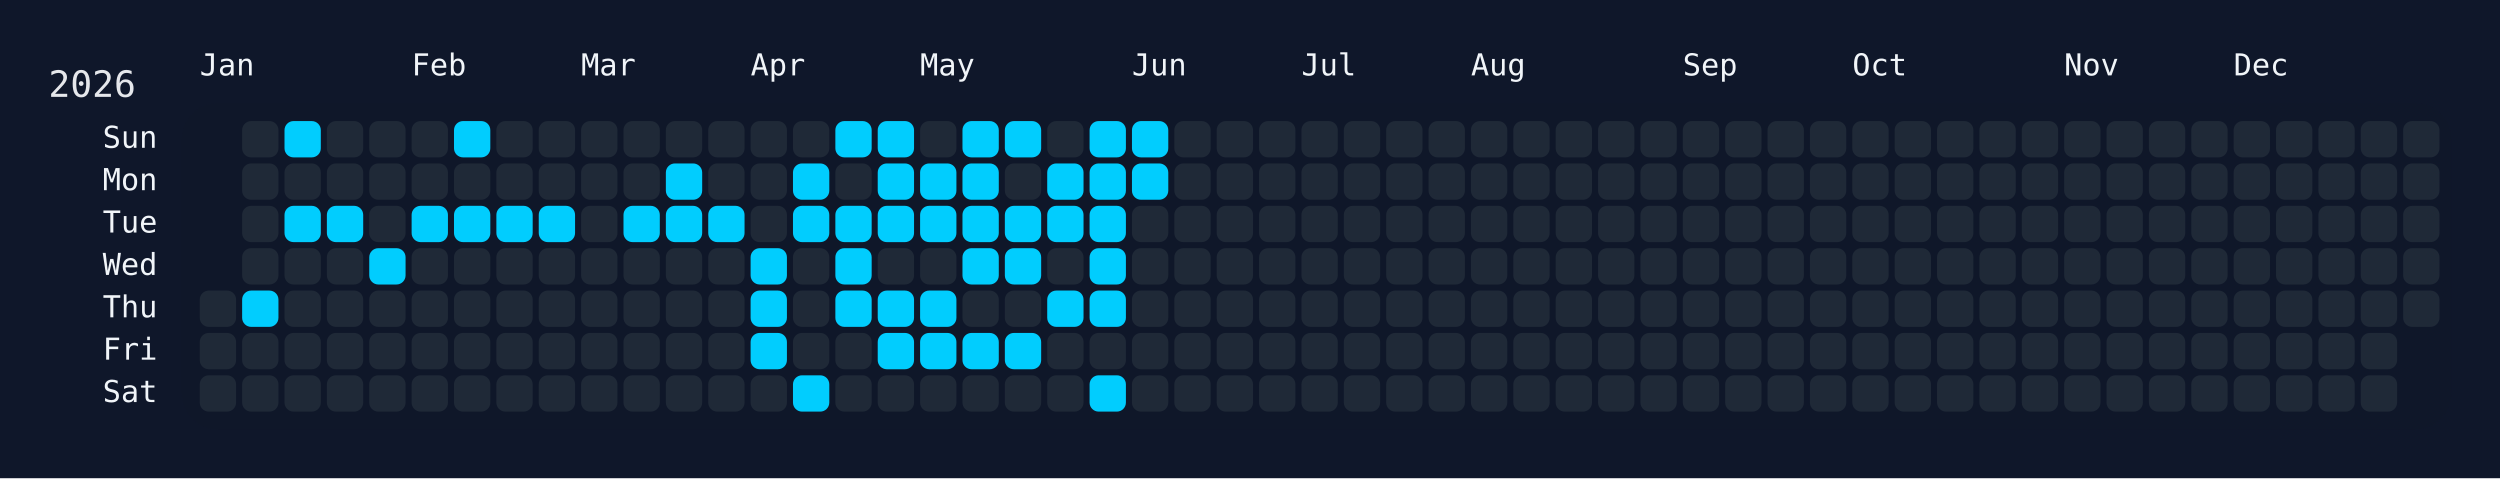
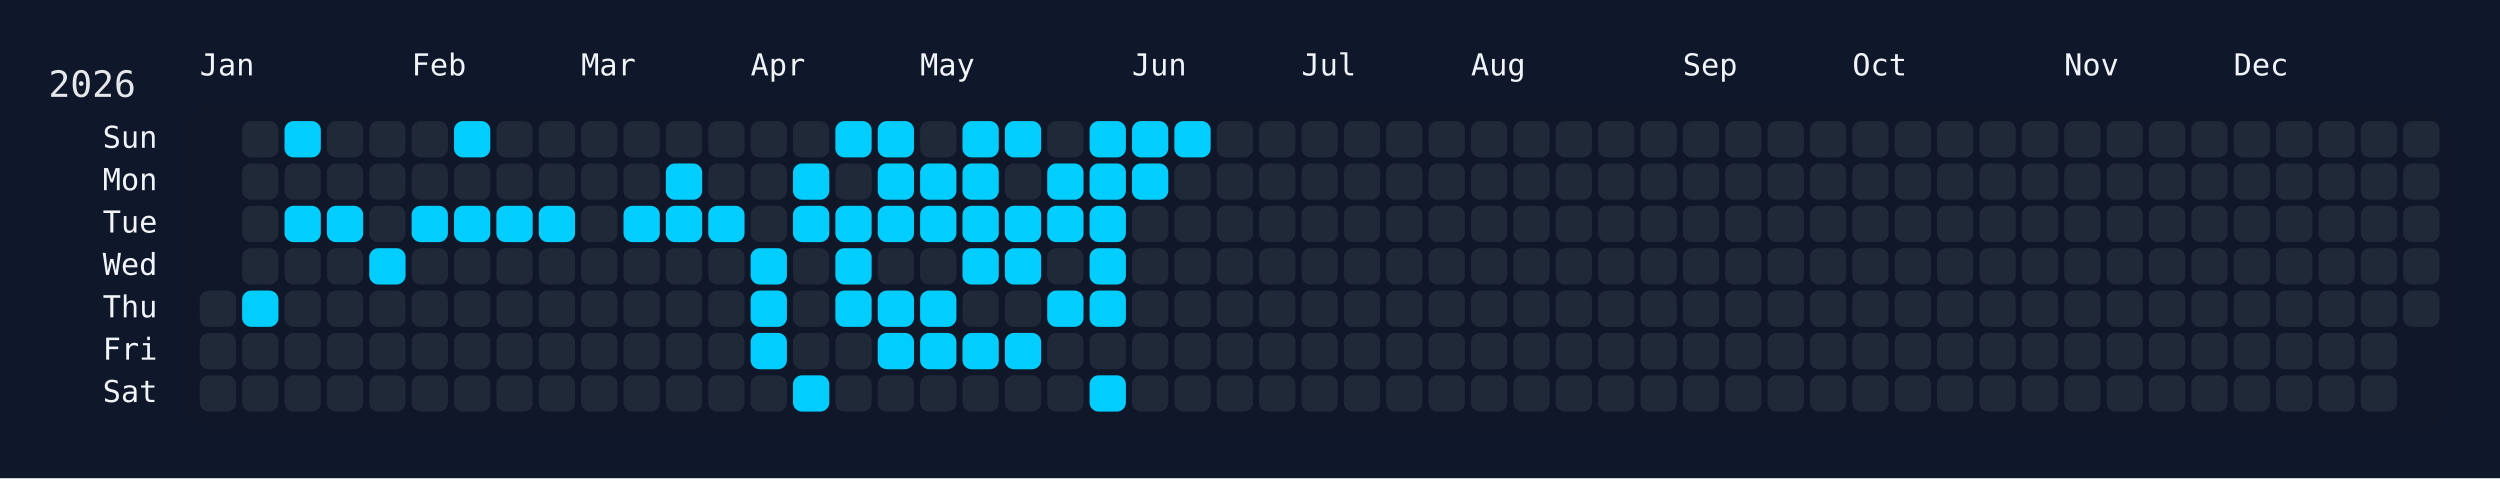
<svg xmlns="http://www.w3.org/2000/svg" width="826" height="158" viewBox="0 0 826 158">
  <rect width="826" height="158" fill="#0f172a" />
  <rect x="60" y="34" width="750" height="108" rx="12" ry="12" fill="rgba(15, 23, 42, 0.8)" />
  <text x="16" y="32" font-size="12" fill="#e5e7eb" font-family="JetBrains Mono, ui-monospace, SFMono-Regular, Menlo, Monaco, Consolas, monospace">2026</text>
  <text x="66" y="18" font-size="10" fill="#f1f5f9" font-family="JetBrains Mono, ui-monospace, SFMono-Regular, Menlo, Monaco, Consolas, monospace" dominant-baseline="hanging">Jan</text>
  <text x="136" y="18" font-size="10" fill="#f1f5f9" font-family="JetBrains Mono, ui-monospace, SFMono-Regular, Menlo, Monaco, Consolas, monospace" dominant-baseline="hanging">Feb</text>
  <text x="192" y="18" font-size="10" fill="#f1f5f9" font-family="JetBrains Mono, ui-monospace, SFMono-Regular, Menlo, Monaco, Consolas, monospace" dominant-baseline="hanging">Mar</text>
  <text x="248" y="18" font-size="10" fill="#f1f5f9" font-family="JetBrains Mono, ui-monospace, SFMono-Regular, Menlo, Monaco, Consolas, monospace" dominant-baseline="hanging">Apr</text>
  <text x="304" y="18" font-size="10" fill="#f1f5f9" font-family="JetBrains Mono, ui-monospace, SFMono-Regular, Menlo, Monaco, Consolas, monospace" dominant-baseline="hanging">May</text>
  <text x="374" y="18" font-size="10" fill="#f1f5f9" font-family="JetBrains Mono, ui-monospace, SFMono-Regular, Menlo, Monaco, Consolas, monospace" dominant-baseline="hanging">Jun</text>
  <text x="430" y="18" font-size="10" fill="#f1f5f9" font-family="JetBrains Mono, ui-monospace, SFMono-Regular, Menlo, Monaco, Consolas, monospace" dominant-baseline="hanging">Jul</text>
  <text x="486" y="18" font-size="10" fill="#f1f5f9" font-family="JetBrains Mono, ui-monospace, SFMono-Regular, Menlo, Monaco, Consolas, monospace" dominant-baseline="hanging">Aug</text>
  <text x="556" y="18" font-size="10" fill="#f1f5f9" font-family="JetBrains Mono, ui-monospace, SFMono-Regular, Menlo, Monaco, Consolas, monospace" dominant-baseline="hanging">Sep</text>
  <text x="612" y="18" font-size="10" fill="#f1f5f9" font-family="JetBrains Mono, ui-monospace, SFMono-Regular, Menlo, Monaco, Consolas, monospace" dominant-baseline="hanging">Oct</text>
  <text x="682" y="18" font-size="10" fill="#f1f5f9" font-family="JetBrains Mono, ui-monospace, SFMono-Regular, Menlo, Monaco, Consolas, monospace" dominant-baseline="hanging">Nov</text>
  <text x="738" y="18" font-size="10" fill="#f1f5f9" font-family="JetBrains Mono, ui-monospace, SFMono-Regular, Menlo, Monaco, Consolas, monospace" dominant-baseline="hanging">Dec</text>
  <text x="52" y="46.0" font-size="10" fill="#f1f5f9" font-family="JetBrains Mono, ui-monospace, SFMono-Regular, Menlo, Monaco, Consolas, monospace" text-anchor="end" dominant-baseline="middle">Sun</text>
  <text x="52" y="60.0" font-size="10" fill="#f1f5f9" font-family="JetBrains Mono, ui-monospace, SFMono-Regular, Menlo, Monaco, Consolas, monospace" text-anchor="end" dominant-baseline="middle">Mon</text>
  <text x="52" y="74.0" font-size="10" fill="#f1f5f9" font-family="JetBrains Mono, ui-monospace, SFMono-Regular, Menlo, Monaco, Consolas, monospace" text-anchor="end" dominant-baseline="middle">Tue</text>
  <text x="52" y="88.0" font-size="10" fill="#f1f5f9" font-family="JetBrains Mono, ui-monospace, SFMono-Regular, Menlo, Monaco, Consolas, monospace" text-anchor="end" dominant-baseline="middle">Wed</text>
  <text x="52" y="102.0" font-size="10" fill="#f1f5f9" font-family="JetBrains Mono, ui-monospace, SFMono-Regular, Menlo, Monaco, Consolas, monospace" text-anchor="end" dominant-baseline="middle">Thu</text>
  <text x="52" y="116.0" font-size="10" fill="#f1f5f9" font-family="JetBrains Mono, ui-monospace, SFMono-Regular, Menlo, Monaco, Consolas, monospace" text-anchor="end" dominant-baseline="middle">Fri</text>
  <text x="52" y="130.0" font-size="10" fill="#f1f5f9" font-family="JetBrains Mono, ui-monospace, SFMono-Regular, Menlo, Monaco, Consolas, monospace" text-anchor="end" dominant-baseline="middle">Sat</text>
  <g transform="translate(66,40)">
    <rect x="0" y="56" width="12" height="12" rx="3" ry="3" fill="#1f2937" data-date="2026-01-01" />
    <rect x="0" y="70" width="12" height="12" rx="3" ry="3" fill="#1f2937" data-date="2026-01-02" />
    <rect x="0" y="84" width="12" height="12" rx="3" ry="3" fill="#1f2937" data-date="2026-01-03" />
    <rect x="14" y="0" width="12" height="12" rx="3" ry="3" fill="#1f2937" data-date="2026-01-04" />
    <rect x="14" y="14" width="12" height="12" rx="3" ry="3" fill="#1f2937" data-date="2026-01-05" />
    <rect x="14" y="28" width="12" height="12" rx="3" ry="3" fill="#1f2937" data-date="2026-01-06" />
    <rect x="14" y="42" width="12" height="12" rx="3" ry="3" fill="#1f2937" data-date="2026-01-07" />
    <rect x="14" y="56" width="12" height="12" rx="3" ry="3" fill="#01cdfe" data-date="2026-01-08" />
    <rect x="14" y="70" width="12" height="12" rx="3" ry="3" fill="#1f2937" data-date="2026-01-09" />
    <rect x="14" y="84" width="12" height="12" rx="3" ry="3" fill="#1f2937" data-date="2026-01-10" />
    <rect x="28" y="0" width="12" height="12" rx="3" ry="3" fill="#01cdfe" data-date="2026-01-11" />
    <rect x="28" y="14" width="12" height="12" rx="3" ry="3" fill="#1f2937" data-date="2026-01-12" />
    <rect x="28" y="28" width="12" height="12" rx="3" ry="3" fill="#01cdfe" data-date="2026-01-13" />
    <rect x="28" y="42" width="12" height="12" rx="3" ry="3" fill="#1f2937" data-date="2026-01-14" />
    <rect x="28" y="56" width="12" height="12" rx="3" ry="3" fill="#1f2937" data-date="2026-01-15" />
    <rect x="28" y="70" width="12" height="12" rx="3" ry="3" fill="#1f2937" data-date="2026-01-16" />
    <rect x="28" y="84" width="12" height="12" rx="3" ry="3" fill="#1f2937" data-date="2026-01-17" />
    <rect x="42" y="0" width="12" height="12" rx="3" ry="3" fill="#1f2937" data-date="2026-01-18" />
    <rect x="42" y="14" width="12" height="12" rx="3" ry="3" fill="#1f2937" data-date="2026-01-19" />
    <rect x="42" y="28" width="12" height="12" rx="3" ry="3" fill="#01cdfe" data-date="2026-01-20" />
    <rect x="42" y="42" width="12" height="12" rx="3" ry="3" fill="#1f2937" data-date="2026-01-21" />
    <rect x="42" y="56" width="12" height="12" rx="3" ry="3" fill="#1f2937" data-date="2026-01-22" />
    <rect x="42" y="70" width="12" height="12" rx="3" ry="3" fill="#1f2937" data-date="2026-01-23" />
    <rect x="42" y="84" width="12" height="12" rx="3" ry="3" fill="#1f2937" data-date="2026-01-24" />
    <rect x="56" y="0" width="12" height="12" rx="3" ry="3" fill="#1f2937" data-date="2026-01-25" />
    <rect x="56" y="14" width="12" height="12" rx="3" ry="3" fill="#1f2937" data-date="2026-01-26" />
    <rect x="56" y="28" width="12" height="12" rx="3" ry="3" fill="#1f2937" data-date="2026-01-27" />
    <rect x="56" y="42" width="12" height="12" rx="3" ry="3" fill="#01cdfe" data-date="2026-01-28" />
    <rect x="56" y="56" width="12" height="12" rx="3" ry="3" fill="#1f2937" data-date="2026-01-29" />
    <rect x="56" y="70" width="12" height="12" rx="3" ry="3" fill="#1f2937" data-date="2026-01-30" />
    <rect x="56" y="84" width="12" height="12" rx="3" ry="3" fill="#1f2937" data-date="2026-01-31" />
    <rect x="70" y="0" width="12" height="12" rx="3" ry="3" fill="#1f2937" data-date="2026-02-01" />
    <rect x="70" y="14" width="12" height="12" rx="3" ry="3" fill="#1f2937" data-date="2026-02-02" />
    <rect x="70" y="28" width="12" height="12" rx="3" ry="3" fill="#01cdfe" data-date="2026-02-03" />
    <rect x="70" y="42" width="12" height="12" rx="3" ry="3" fill="#1f2937" data-date="2026-02-04" />
    <rect x="70" y="56" width="12" height="12" rx="3" ry="3" fill="#1f2937" data-date="2026-02-05" />
    <rect x="70" y="70" width="12" height="12" rx="3" ry="3" fill="#1f2937" data-date="2026-02-06" />
    <rect x="70" y="84" width="12" height="12" rx="3" ry="3" fill="#1f2937" data-date="2026-02-07" />
    <rect x="84" y="0" width="12" height="12" rx="3" ry="3" fill="#01cdfe" data-date="2026-02-08" />
    <rect x="84" y="14" width="12" height="12" rx="3" ry="3" fill="#1f2937" data-date="2026-02-09" />
    <rect x="84" y="28" width="12" height="12" rx="3" ry="3" fill="#01cdfe" data-date="2026-02-10" />
    <rect x="84" y="42" width="12" height="12" rx="3" ry="3" fill="#1f2937" data-date="2026-02-11" />
    <rect x="84" y="56" width="12" height="12" rx="3" ry="3" fill="#1f2937" data-date="2026-02-12" />
    <rect x="84" y="70" width="12" height="12" rx="3" ry="3" fill="#1f2937" data-date="2026-02-13" />
    <rect x="84" y="84" width="12" height="12" rx="3" ry="3" fill="#1f2937" data-date="2026-02-14" />
    <rect x="98" y="0" width="12" height="12" rx="3" ry="3" fill="#1f2937" data-date="2026-02-15" />
    <rect x="98" y="14" width="12" height="12" rx="3" ry="3" fill="#1f2937" data-date="2026-02-16" />
    <rect x="98" y="28" width="12" height="12" rx="3" ry="3" fill="#01cdfe" data-date="2026-02-17" />
    <rect x="98" y="42" width="12" height="12" rx="3" ry="3" fill="#1f2937" data-date="2026-02-18" />
    <rect x="98" y="56" width="12" height="12" rx="3" ry="3" fill="#1f2937" data-date="2026-02-19" />
    <rect x="98" y="70" width="12" height="12" rx="3" ry="3" fill="#1f2937" data-date="2026-02-20" />
    <rect x="98" y="84" width="12" height="12" rx="3" ry="3" fill="#1f2937" data-date="2026-02-21" />
    <rect x="112" y="0" width="12" height="12" rx="3" ry="3" fill="#1f2937" data-date="2026-02-22" />
    <rect x="112" y="14" width="12" height="12" rx="3" ry="3" fill="#1f2937" data-date="2026-02-23" />
    <rect x="112" y="28" width="12" height="12" rx="3" ry="3" fill="#01cdfe" data-date="2026-02-24" />
    <rect x="112" y="42" width="12" height="12" rx="3" ry="3" fill="#1f2937" data-date="2026-02-25" />
    <rect x="112" y="56" width="12" height="12" rx="3" ry="3" fill="#1f2937" data-date="2026-02-26" />
    <rect x="112" y="70" width="12" height="12" rx="3" ry="3" fill="#1f2937" data-date="2026-02-27" />
    <rect x="112" y="84" width="12" height="12" rx="3" ry="3" fill="#1f2937" data-date="2026-02-28" />
    <rect x="126" y="0" width="12" height="12" rx="3" ry="3" fill="#1f2937" data-date="2026-03-01" />
    <rect x="126" y="14" width="12" height="12" rx="3" ry="3" fill="#1f2937" data-date="2026-03-02" />
    <rect x="126" y="28" width="12" height="12" rx="3" ry="3" fill="#1f2937" data-date="2026-03-03" />
    <rect x="126" y="42" width="12" height="12" rx="3" ry="3" fill="#1f2937" data-date="2026-03-04" />
    <rect x="126" y="56" width="12" height="12" rx="3" ry="3" fill="#1f2937" data-date="2026-03-05" />
    <rect x="126" y="70" width="12" height="12" rx="3" ry="3" fill="#1f2937" data-date="2026-03-06" />
    <rect x="126" y="84" width="12" height="12" rx="3" ry="3" fill="#1f2937" data-date="2026-03-07" />
    <rect x="140" y="0" width="12" height="12" rx="3" ry="3" fill="#1f2937" data-date="2026-03-08" />
    <rect x="140" y="14" width="12" height="12" rx="3" ry="3" fill="#1f2937" data-date="2026-03-09" />
    <rect x="140" y="28" width="12" height="12" rx="3" ry="3" fill="#01cdfe" data-date="2026-03-10" />
    <rect x="140" y="42" width="12" height="12" rx="3" ry="3" fill="#1f2937" data-date="2026-03-11" />
    <rect x="140" y="56" width="12" height="12" rx="3" ry="3" fill="#1f2937" data-date="2026-03-12" />
    <rect x="140" y="70" width="12" height="12" rx="3" ry="3" fill="#1f2937" data-date="2026-03-13" />
    <rect x="140" y="84" width="12" height="12" rx="3" ry="3" fill="#1f2937" data-date="2026-03-14" />
    <rect x="154" y="0" width="12" height="12" rx="3" ry="3" fill="#1f2937" data-date="2026-03-15" />
    <rect x="154" y="14" width="12" height="12" rx="3" ry="3" fill="#01cdfe" data-date="2026-03-16" />
    <rect x="154" y="28" width="12" height="12" rx="3" ry="3" fill="#01cdfe" data-date="2026-03-17" />
    <rect x="154" y="42" width="12" height="12" rx="3" ry="3" fill="#1f2937" data-date="2026-03-18" />
    <rect x="154" y="56" width="12" height="12" rx="3" ry="3" fill="#1f2937" data-date="2026-03-19" />
    <rect x="154" y="70" width="12" height="12" rx="3" ry="3" fill="#1f2937" data-date="2026-03-20" />
    <rect x="154" y="84" width="12" height="12" rx="3" ry="3" fill="#1f2937" data-date="2026-03-21" />
    <rect x="168" y="0" width="12" height="12" rx="3" ry="3" fill="#1f2937" data-date="2026-03-22" />
    <rect x="168" y="14" width="12" height="12" rx="3" ry="3" fill="#1f2937" data-date="2026-03-23" />
    <rect x="168" y="28" width="12" height="12" rx="3" ry="3" fill="#01cdfe" data-date="2026-03-24" />
    <rect x="168" y="42" width="12" height="12" rx="3" ry="3" fill="#1f2937" data-date="2026-03-25" />
    <rect x="168" y="56" width="12" height="12" rx="3" ry="3" fill="#1f2937" data-date="2026-03-26" />
    <rect x="168" y="70" width="12" height="12" rx="3" ry="3" fill="#1f2937" data-date="2026-03-27" />
    <rect x="168" y="84" width="12" height="12" rx="3" ry="3" fill="#1f2937" data-date="2026-03-28" />
    <rect x="182" y="0" width="12" height="12" rx="3" ry="3" fill="#1f2937" data-date="2026-03-29" />
    <rect x="182" y="14" width="12" height="12" rx="3" ry="3" fill="#1f2937" data-date="2026-03-30" />
    <rect x="182" y="28" width="12" height="12" rx="3" ry="3" fill="#1f2937" data-date="2026-03-31" />
    <rect x="182" y="42" width="12" height="12" rx="3" ry="3" fill="#01cdfe" data-date="2026-04-01" />
    <rect x="182" y="56" width="12" height="12" rx="3" ry="3" fill="#01cdfe" data-date="2026-04-02" />
    <rect x="182" y="70" width="12" height="12" rx="3" ry="3" fill="#01cdfe" data-date="2026-04-03" />
    <rect x="182" y="84" width="12" height="12" rx="3" ry="3" fill="#1f2937" data-date="2026-04-04" />
    <rect x="196" y="0" width="12" height="12" rx="3" ry="3" fill="#1f2937" data-date="2026-04-05" />
    <rect x="196" y="14" width="12" height="12" rx="3" ry="3" fill="#01cdfe" data-date="2026-04-06" />
    <rect x="196" y="28" width="12" height="12" rx="3" ry="3" fill="#01cdfe" data-date="2026-04-07" />
    <rect x="196" y="42" width="12" height="12" rx="3" ry="3" fill="#1f2937" data-date="2026-04-08" />
    <rect x="196" y="56" width="12" height="12" rx="3" ry="3" fill="#1f2937" data-date="2026-04-09" />
    <rect x="196" y="70" width="12" height="12" rx="3" ry="3" fill="#1f2937" data-date="2026-04-10" />
    <rect x="196" y="84" width="12" height="12" rx="3" ry="3" fill="#01cdfe" data-date="2026-04-11" />
    <rect x="210" y="0" width="12" height="12" rx="3" ry="3" fill="#01cdfe" data-date="2026-04-12" />
    <rect x="210" y="14" width="12" height="12" rx="3" ry="3" fill="#1f2937" data-date="2026-04-13" />
    <rect x="210" y="28" width="12" height="12" rx="3" ry="3" fill="#01cdfe" data-date="2026-04-14" />
    <rect x="210" y="42" width="12" height="12" rx="3" ry="3" fill="#01cdfe" data-date="2026-04-15" />
    <rect x="210" y="56" width="12" height="12" rx="3" ry="3" fill="#01cdfe" data-date="2026-04-16" />
    <rect x="210" y="70" width="12" height="12" rx="3" ry="3" fill="#1f2937" data-date="2026-04-17" />
    <rect x="210" y="84" width="12" height="12" rx="3" ry="3" fill="#1f2937" data-date="2026-04-18" />
    <rect x="224" y="0" width="12" height="12" rx="3" ry="3" fill="#01cdfe" data-date="2026-04-19" />
    <rect x="224" y="14" width="12" height="12" rx="3" ry="3" fill="#01cdfe" data-date="2026-04-20" />
    <rect x="224" y="28" width="12" height="12" rx="3" ry="3" fill="#01cdfe" data-date="2026-04-21" />
    <rect x="224" y="42" width="12" height="12" rx="3" ry="3" fill="#1f2937" data-date="2026-04-22" />
    <rect x="224" y="56" width="12" height="12" rx="3" ry="3" fill="#01cdfe" data-date="2026-04-23" />
    <rect x="224" y="70" width="12" height="12" rx="3" ry="3" fill="#01cdfe" data-date="2026-04-24" />
    <rect x="224" y="84" width="12" height="12" rx="3" ry="3" fill="#1f2937" data-date="2026-04-25" />
    <rect x="238" y="0" width="12" height="12" rx="3" ry="3" fill="#1f2937" data-date="2026-04-26" />
    <rect x="238" y="14" width="12" height="12" rx="3" ry="3" fill="#01cdfe" data-date="2026-04-27" />
    <rect x="238" y="28" width="12" height="12" rx="3" ry="3" fill="#01cdfe" data-date="2026-04-28" />
    <rect x="238" y="42" width="12" height="12" rx="3" ry="3" fill="#1f2937" data-date="2026-04-29" />
    <rect x="238" y="56" width="12" height="12" rx="3" ry="3" fill="#01cdfe" data-date="2026-04-30" />
    <rect x="238" y="70" width="12" height="12" rx="3" ry="3" fill="#01cdfe" data-date="2026-05-01" />
    <rect x="238" y="84" width="12" height="12" rx="3" ry="3" fill="#1f2937" data-date="2026-05-02" />
    <rect x="252" y="0" width="12" height="12" rx="3" ry="3" fill="#01cdfe" data-date="2026-05-03" />
    <rect x="252" y="14" width="12" height="12" rx="3" ry="3" fill="#01cdfe" data-date="2026-05-04" />
    <rect x="252" y="28" width="12" height="12" rx="3" ry="3" fill="#01cdfe" data-date="2026-05-05" />
    <rect x="252" y="42" width="12" height="12" rx="3" ry="3" fill="#01cdfe" data-date="2026-05-06" />
    <rect x="252" y="56" width="12" height="12" rx="3" ry="3" fill="#1f2937" data-date="2026-05-07" />
    <rect x="252" y="70" width="12" height="12" rx="3" ry="3" fill="#01cdfe" data-date="2026-05-08" />
    <rect x="252" y="84" width="12" height="12" rx="3" ry="3" fill="#1f2937" data-date="2026-05-09" />
    <rect x="266" y="0" width="12" height="12" rx="3" ry="3" fill="#01cdfe" data-date="2026-05-10" />
    <rect x="266" y="14" width="12" height="12" rx="3" ry="3" fill="#1f2937" data-date="2026-05-11" />
    <rect x="266" y="28" width="12" height="12" rx="3" ry="3" fill="#01cdfe" data-date="2026-05-12" />
    <rect x="266" y="42" width="12" height="12" rx="3" ry="3" fill="#01cdfe" data-date="2026-05-13" />
    <rect x="266" y="56" width="12" height="12" rx="3" ry="3" fill="#1f2937" data-date="2026-05-14" />
    <rect x="266" y="70" width="12" height="12" rx="3" ry="3" fill="#01cdfe" data-date="2026-05-15" />
    <rect x="266" y="84" width="12" height="12" rx="3" ry="3" fill="#1f2937" data-date="2026-05-16" />
    <rect x="280" y="0" width="12" height="12" rx="3" ry="3" fill="#1f2937" data-date="2026-05-17" />
    <rect x="280" y="14" width="12" height="12" rx="3" ry="3" fill="#01cdfe" data-date="2026-05-18" />
    <rect x="280" y="28" width="12" height="12" rx="3" ry="3" fill="#01cdfe" data-date="2026-05-19" />
    <rect x="280" y="42" width="12" height="12" rx="3" ry="3" fill="#1f2937" data-date="2026-05-20" />
    <rect x="280" y="56" width="12" height="12" rx="3" ry="3" fill="#01cdfe" data-date="2026-05-21" />
    <rect x="280" y="70" width="12" height="12" rx="3" ry="3" fill="#1f2937" data-date="2026-05-22" />
    <rect x="280" y="84" width="12" height="12" rx="3" ry="3" fill="#1f2937" data-date="2026-05-23" />
    <rect x="294" y="0" width="12" height="12" rx="3" ry="3" fill="#01cdfe" data-date="2026-05-24" />
    <rect x="294" y="14" width="12" height="12" rx="3" ry="3" fill="#01cdfe" data-date="2026-05-25" />
    <rect x="294" y="28" width="12" height="12" rx="3" ry="3" fill="#01cdfe" data-date="2026-05-26" />
    <rect x="294" y="42" width="12" height="12" rx="3" ry="3" fill="#01cdfe" data-date="2026-05-27" />
    <rect x="294" y="56" width="12" height="12" rx="3" ry="3" fill="#01cdfe" data-date="2026-05-28" />
    <rect x="294" y="70" width="12" height="12" rx="3" ry="3" fill="#1f2937" data-date="2026-05-29" />
    <rect x="294" y="84" width="12" height="12" rx="3" ry="3" fill="#01cdfe" data-date="2026-05-30" />
    <rect x="308" y="0" width="12" height="12" rx="3" ry="3" fill="#01cdfe" data-date="2026-05-31" />
    <rect x="308" y="14" width="12" height="12" rx="3" ry="3" fill="#01cdfe" data-date="2026-06-01" />
    <rect x="308" y="28" width="12" height="12" rx="3" ry="3" fill="#1f2937" data-date="2026-06-02" />
    <rect x="308" y="42" width="12" height="12" rx="3" ry="3" fill="#1f2937" data-date="2026-06-03" />
    <rect x="308" y="56" width="12" height="12" rx="3" ry="3" fill="#1f2937" data-date="2026-06-04" />
    <rect x="308" y="70" width="12" height="12" rx="3" ry="3" fill="#1f2937" data-date="2026-06-05" />
    <rect x="308" y="84" width="12" height="12" rx="3" ry="3" fill="#1f2937" data-date="2026-06-06" />
-     <rect x="322" y="0" width="12" height="12" rx="3" ry="3" fill="#1f2937" data-date="2026-06-07" />
+     <rect x="322" y="0" width="12" height="12" rx="3" ry="3" fill="#01cdfe" data-date="2026-06-07" />
    <rect x="322" y="14" width="12" height="12" rx="3" ry="3" fill="#1f2937" data-date="2026-06-08" />
    <rect x="322" y="28" width="12" height="12" rx="3" ry="3" fill="#1f2937" data-date="2026-06-09" />
    <rect x="322" y="42" width="12" height="12" rx="3" ry="3" fill="#1f2937" data-date="2026-06-10" />
    <rect x="322" y="56" width="12" height="12" rx="3" ry="3" fill="#1f2937" data-date="2026-06-11" />
    <rect x="322" y="70" width="12" height="12" rx="3" ry="3" fill="#1f2937" data-date="2026-06-12" />
    <rect x="322" y="84" width="12" height="12" rx="3" ry="3" fill="#1f2937" data-date="2026-06-13" />
    <rect x="336" y="0" width="12" height="12" rx="3" ry="3" fill="#1f2937" data-date="2026-06-14" />
    <rect x="336" y="14" width="12" height="12" rx="3" ry="3" fill="#1f2937" data-date="2026-06-15" />
    <rect x="336" y="28" width="12" height="12" rx="3" ry="3" fill="#1f2937" data-date="2026-06-16" />
    <rect x="336" y="42" width="12" height="12" rx="3" ry="3" fill="#1f2937" data-date="2026-06-17" />
    <rect x="336" y="56" width="12" height="12" rx="3" ry="3" fill="#1f2937" data-date="2026-06-18" />
    <rect x="336" y="70" width="12" height="12" rx="3" ry="3" fill="#1f2937" data-date="2026-06-19" />
    <rect x="336" y="84" width="12" height="12" rx="3" ry="3" fill="#1f2937" data-date="2026-06-20" />
    <rect x="350" y="0" width="12" height="12" rx="3" ry="3" fill="#1f2937" data-date="2026-06-21" />
    <rect x="350" y="14" width="12" height="12" rx="3" ry="3" fill="#1f2937" data-date="2026-06-22" />
    <rect x="350" y="28" width="12" height="12" rx="3" ry="3" fill="#1f2937" data-date="2026-06-23" />
    <rect x="350" y="42" width="12" height="12" rx="3" ry="3" fill="#1f2937" data-date="2026-06-24" />
    <rect x="350" y="56" width="12" height="12" rx="3" ry="3" fill="#1f2937" data-date="2026-06-25" />
    <rect x="350" y="70" width="12" height="12" rx="3" ry="3" fill="#1f2937" data-date="2026-06-26" />
    <rect x="350" y="84" width="12" height="12" rx="3" ry="3" fill="#1f2937" data-date="2026-06-27" />
    <rect x="364" y="0" width="12" height="12" rx="3" ry="3" fill="#1f2937" data-date="2026-06-28" />
    <rect x="364" y="14" width="12" height="12" rx="3" ry="3" fill="#1f2937" data-date="2026-06-29" />
    <rect x="364" y="28" width="12" height="12" rx="3" ry="3" fill="#1f2937" data-date="2026-06-30" />
    <rect x="364" y="42" width="12" height="12" rx="3" ry="3" fill="#1f2937" data-date="2026-07-01" />
    <rect x="364" y="56" width="12" height="12" rx="3" ry="3" fill="#1f2937" data-date="2026-07-02" />
    <rect x="364" y="70" width="12" height="12" rx="3" ry="3" fill="#1f2937" data-date="2026-07-03" />
    <rect x="364" y="84" width="12" height="12" rx="3" ry="3" fill="#1f2937" data-date="2026-07-04" />
    <rect x="378" y="0" width="12" height="12" rx="3" ry="3" fill="#1f2937" data-date="2026-07-05" />
    <rect x="378" y="14" width="12" height="12" rx="3" ry="3" fill="#1f2937" data-date="2026-07-06" />
    <rect x="378" y="28" width="12" height="12" rx="3" ry="3" fill="#1f2937" data-date="2026-07-07" />
    <rect x="378" y="42" width="12" height="12" rx="3" ry="3" fill="#1f2937" data-date="2026-07-08" />
    <rect x="378" y="56" width="12" height="12" rx="3" ry="3" fill="#1f2937" data-date="2026-07-09" />
    <rect x="378" y="70" width="12" height="12" rx="3" ry="3" fill="#1f2937" data-date="2026-07-10" />
    <rect x="378" y="84" width="12" height="12" rx="3" ry="3" fill="#1f2937" data-date="2026-07-11" />
    <rect x="392" y="0" width="12" height="12" rx="3" ry="3" fill="#1f2937" data-date="2026-07-12" />
    <rect x="392" y="14" width="12" height="12" rx="3" ry="3" fill="#1f2937" data-date="2026-07-13" />
    <rect x="392" y="28" width="12" height="12" rx="3" ry="3" fill="#1f2937" data-date="2026-07-14" />
    <rect x="392" y="42" width="12" height="12" rx="3" ry="3" fill="#1f2937" data-date="2026-07-15" />
    <rect x="392" y="56" width="12" height="12" rx="3" ry="3" fill="#1f2937" data-date="2026-07-16" />
    <rect x="392" y="70" width="12" height="12" rx="3" ry="3" fill="#1f2937" data-date="2026-07-17" />
    <rect x="392" y="84" width="12" height="12" rx="3" ry="3" fill="#1f2937" data-date="2026-07-18" />
    <rect x="406" y="0" width="12" height="12" rx="3" ry="3" fill="#1f2937" data-date="2026-07-19" />
    <rect x="406" y="14" width="12" height="12" rx="3" ry="3" fill="#1f2937" data-date="2026-07-20" />
    <rect x="406" y="28" width="12" height="12" rx="3" ry="3" fill="#1f2937" data-date="2026-07-21" />
    <rect x="406" y="42" width="12" height="12" rx="3" ry="3" fill="#1f2937" data-date="2026-07-22" />
    <rect x="406" y="56" width="12" height="12" rx="3" ry="3" fill="#1f2937" data-date="2026-07-23" />
    <rect x="406" y="70" width="12" height="12" rx="3" ry="3" fill="#1f2937" data-date="2026-07-24" />
    <rect x="406" y="84" width="12" height="12" rx="3" ry="3" fill="#1f2937" data-date="2026-07-25" />
    <rect x="420" y="0" width="12" height="12" rx="3" ry="3" fill="#1f2937" data-date="2026-07-26" />
    <rect x="420" y="14" width="12" height="12" rx="3" ry="3" fill="#1f2937" data-date="2026-07-27" />
    <rect x="420" y="28" width="12" height="12" rx="3" ry="3" fill="#1f2937" data-date="2026-07-28" />
    <rect x="420" y="42" width="12" height="12" rx="3" ry="3" fill="#1f2937" data-date="2026-07-29" />
    <rect x="420" y="56" width="12" height="12" rx="3" ry="3" fill="#1f2937" data-date="2026-07-30" />
    <rect x="420" y="70" width="12" height="12" rx="3" ry="3" fill="#1f2937" data-date="2026-07-31" />
    <rect x="420" y="84" width="12" height="12" rx="3" ry="3" fill="#1f2937" data-date="2026-08-01" />
    <rect x="434" y="0" width="12" height="12" rx="3" ry="3" fill="#1f2937" data-date="2026-08-02" />
    <rect x="434" y="14" width="12" height="12" rx="3" ry="3" fill="#1f2937" data-date="2026-08-03" />
    <rect x="434" y="28" width="12" height="12" rx="3" ry="3" fill="#1f2937" data-date="2026-08-04" />
    <rect x="434" y="42" width="12" height="12" rx="3" ry="3" fill="#1f2937" data-date="2026-08-05" />
    <rect x="434" y="56" width="12" height="12" rx="3" ry="3" fill="#1f2937" data-date="2026-08-06" />
    <rect x="434" y="70" width="12" height="12" rx="3" ry="3" fill="#1f2937" data-date="2026-08-07" />
    <rect x="434" y="84" width="12" height="12" rx="3" ry="3" fill="#1f2937" data-date="2026-08-08" />
    <rect x="448" y="0" width="12" height="12" rx="3" ry="3" fill="#1f2937" data-date="2026-08-09" />
    <rect x="448" y="14" width="12" height="12" rx="3" ry="3" fill="#1f2937" data-date="2026-08-10" />
    <rect x="448" y="28" width="12" height="12" rx="3" ry="3" fill="#1f2937" data-date="2026-08-11" />
    <rect x="448" y="42" width="12" height="12" rx="3" ry="3" fill="#1f2937" data-date="2026-08-12" />
    <rect x="448" y="56" width="12" height="12" rx="3" ry="3" fill="#1f2937" data-date="2026-08-13" />
    <rect x="448" y="70" width="12" height="12" rx="3" ry="3" fill="#1f2937" data-date="2026-08-14" />
    <rect x="448" y="84" width="12" height="12" rx="3" ry="3" fill="#1f2937" data-date="2026-08-15" />
    <rect x="462" y="0" width="12" height="12" rx="3" ry="3" fill="#1f2937" data-date="2026-08-16" />
    <rect x="462" y="14" width="12" height="12" rx="3" ry="3" fill="#1f2937" data-date="2026-08-17" />
    <rect x="462" y="28" width="12" height="12" rx="3" ry="3" fill="#1f2937" data-date="2026-08-18" />
    <rect x="462" y="42" width="12" height="12" rx="3" ry="3" fill="#1f2937" data-date="2026-08-19" />
    <rect x="462" y="56" width="12" height="12" rx="3" ry="3" fill="#1f2937" data-date="2026-08-20" />
    <rect x="462" y="70" width="12" height="12" rx="3" ry="3" fill="#1f2937" data-date="2026-08-21" />
    <rect x="462" y="84" width="12" height="12" rx="3" ry="3" fill="#1f2937" data-date="2026-08-22" />
    <rect x="476" y="0" width="12" height="12" rx="3" ry="3" fill="#1f2937" data-date="2026-08-23" />
    <rect x="476" y="14" width="12" height="12" rx="3" ry="3" fill="#1f2937" data-date="2026-08-24" />
    <rect x="476" y="28" width="12" height="12" rx="3" ry="3" fill="#1f2937" data-date="2026-08-25" />
    <rect x="476" y="42" width="12" height="12" rx="3" ry="3" fill="#1f2937" data-date="2026-08-26" />
    <rect x="476" y="56" width="12" height="12" rx="3" ry="3" fill="#1f2937" data-date="2026-08-27" />
    <rect x="476" y="70" width="12" height="12" rx="3" ry="3" fill="#1f2937" data-date="2026-08-28" />
    <rect x="476" y="84" width="12" height="12" rx="3" ry="3" fill="#1f2937" data-date="2026-08-29" />
    <rect x="490" y="0" width="12" height="12" rx="3" ry="3" fill="#1f2937" data-date="2026-08-30" />
    <rect x="490" y="14" width="12" height="12" rx="3" ry="3" fill="#1f2937" data-date="2026-08-31" />
    <rect x="490" y="28" width="12" height="12" rx="3" ry="3" fill="#1f2937" data-date="2026-09-01" />
    <rect x="490" y="42" width="12" height="12" rx="3" ry="3" fill="#1f2937" data-date="2026-09-02" />
    <rect x="490" y="56" width="12" height="12" rx="3" ry="3" fill="#1f2937" data-date="2026-09-03" />
    <rect x="490" y="70" width="12" height="12" rx="3" ry="3" fill="#1f2937" data-date="2026-09-04" />
    <rect x="490" y="84" width="12" height="12" rx="3" ry="3" fill="#1f2937" data-date="2026-09-05" />
    <rect x="504" y="0" width="12" height="12" rx="3" ry="3" fill="#1f2937" data-date="2026-09-06" />
    <rect x="504" y="14" width="12" height="12" rx="3" ry="3" fill="#1f2937" data-date="2026-09-07" />
    <rect x="504" y="28" width="12" height="12" rx="3" ry="3" fill="#1f2937" data-date="2026-09-08" />
    <rect x="504" y="42" width="12" height="12" rx="3" ry="3" fill="#1f2937" data-date="2026-09-09" />
    <rect x="504" y="56" width="12" height="12" rx="3" ry="3" fill="#1f2937" data-date="2026-09-10" />
    <rect x="504" y="70" width="12" height="12" rx="3" ry="3" fill="#1f2937" data-date="2026-09-11" />
    <rect x="504" y="84" width="12" height="12" rx="3" ry="3" fill="#1f2937" data-date="2026-09-12" />
    <rect x="518" y="0" width="12" height="12" rx="3" ry="3" fill="#1f2937" data-date="2026-09-13" />
    <rect x="518" y="14" width="12" height="12" rx="3" ry="3" fill="#1f2937" data-date="2026-09-14" />
    <rect x="518" y="28" width="12" height="12" rx="3" ry="3" fill="#1f2937" data-date="2026-09-15" />
    <rect x="518" y="42" width="12" height="12" rx="3" ry="3" fill="#1f2937" data-date="2026-09-16" />
    <rect x="518" y="56" width="12" height="12" rx="3" ry="3" fill="#1f2937" data-date="2026-09-17" />
    <rect x="518" y="70" width="12" height="12" rx="3" ry="3" fill="#1f2937" data-date="2026-09-18" />
    <rect x="518" y="84" width="12" height="12" rx="3" ry="3" fill="#1f2937" data-date="2026-09-19" />
    <rect x="532" y="0" width="12" height="12" rx="3" ry="3" fill="#1f2937" data-date="2026-09-20" />
    <rect x="532" y="14" width="12" height="12" rx="3" ry="3" fill="#1f2937" data-date="2026-09-21" />
    <rect x="532" y="28" width="12" height="12" rx="3" ry="3" fill="#1f2937" data-date="2026-09-22" />
    <rect x="532" y="42" width="12" height="12" rx="3" ry="3" fill="#1f2937" data-date="2026-09-23" />
    <rect x="532" y="56" width="12" height="12" rx="3" ry="3" fill="#1f2937" data-date="2026-09-24" />
    <rect x="532" y="70" width="12" height="12" rx="3" ry="3" fill="#1f2937" data-date="2026-09-25" />
    <rect x="532" y="84" width="12" height="12" rx="3" ry="3" fill="#1f2937" data-date="2026-09-26" />
    <rect x="546" y="0" width="12" height="12" rx="3" ry="3" fill="#1f2937" data-date="2026-09-27" />
    <rect x="546" y="14" width="12" height="12" rx="3" ry="3" fill="#1f2937" data-date="2026-09-28" />
    <rect x="546" y="28" width="12" height="12" rx="3" ry="3" fill="#1f2937" data-date="2026-09-29" />
    <rect x="546" y="42" width="12" height="12" rx="3" ry="3" fill="#1f2937" data-date="2026-09-30" />
    <rect x="546" y="56" width="12" height="12" rx="3" ry="3" fill="#1f2937" data-date="2026-10-01" />
    <rect x="546" y="70" width="12" height="12" rx="3" ry="3" fill="#1f2937" data-date="2026-10-02" />
    <rect x="546" y="84" width="12" height="12" rx="3" ry="3" fill="#1f2937" data-date="2026-10-03" />
    <rect x="560" y="0" width="12" height="12" rx="3" ry="3" fill="#1f2937" data-date="2026-10-04" />
    <rect x="560" y="14" width="12" height="12" rx="3" ry="3" fill="#1f2937" data-date="2026-10-05" />
    <rect x="560" y="28" width="12" height="12" rx="3" ry="3" fill="#1f2937" data-date="2026-10-06" />
    <rect x="560" y="42" width="12" height="12" rx="3" ry="3" fill="#1f2937" data-date="2026-10-07" />
    <rect x="560" y="56" width="12" height="12" rx="3" ry="3" fill="#1f2937" data-date="2026-10-08" />
    <rect x="560" y="70" width="12" height="12" rx="3" ry="3" fill="#1f2937" data-date="2026-10-09" />
    <rect x="560" y="84" width="12" height="12" rx="3" ry="3" fill="#1f2937" data-date="2026-10-10" />
    <rect x="574" y="0" width="12" height="12" rx="3" ry="3" fill="#1f2937" data-date="2026-10-11" />
    <rect x="574" y="14" width="12" height="12" rx="3" ry="3" fill="#1f2937" data-date="2026-10-12" />
    <rect x="574" y="28" width="12" height="12" rx="3" ry="3" fill="#1f2937" data-date="2026-10-13" />
    <rect x="574" y="42" width="12" height="12" rx="3" ry="3" fill="#1f2937" data-date="2026-10-14" />
    <rect x="574" y="56" width="12" height="12" rx="3" ry="3" fill="#1f2937" data-date="2026-10-15" />
    <rect x="574" y="70" width="12" height="12" rx="3" ry="3" fill="#1f2937" data-date="2026-10-16" />
    <rect x="574" y="84" width="12" height="12" rx="3" ry="3" fill="#1f2937" data-date="2026-10-17" />
    <rect x="588" y="0" width="12" height="12" rx="3" ry="3" fill="#1f2937" data-date="2026-10-18" />
    <rect x="588" y="14" width="12" height="12" rx="3" ry="3" fill="#1f2937" data-date="2026-10-19" />
    <rect x="588" y="28" width="12" height="12" rx="3" ry="3" fill="#1f2937" data-date="2026-10-20" />
    <rect x="588" y="42" width="12" height="12" rx="3" ry="3" fill="#1f2937" data-date="2026-10-21" />
    <rect x="588" y="56" width="12" height="12" rx="3" ry="3" fill="#1f2937" data-date="2026-10-22" />
    <rect x="588" y="70" width="12" height="12" rx="3" ry="3" fill="#1f2937" data-date="2026-10-23" />
    <rect x="588" y="84" width="12" height="12" rx="3" ry="3" fill="#1f2937" data-date="2026-10-24" />
    <rect x="602" y="0" width="12" height="12" rx="3" ry="3" fill="#1f2937" data-date="2026-10-25" />
    <rect x="602" y="14" width="12" height="12" rx="3" ry="3" fill="#1f2937" data-date="2026-10-26" />
    <rect x="602" y="28" width="12" height="12" rx="3" ry="3" fill="#1f2937" data-date="2026-10-27" />
    <rect x="602" y="42" width="12" height="12" rx="3" ry="3" fill="#1f2937" data-date="2026-10-28" />
    <rect x="602" y="56" width="12" height="12" rx="3" ry="3" fill="#1f2937" data-date="2026-10-29" />
    <rect x="602" y="70" width="12" height="12" rx="3" ry="3" fill="#1f2937" data-date="2026-10-30" />
    <rect x="602" y="84" width="12" height="12" rx="3" ry="3" fill="#1f2937" data-date="2026-10-31" />
    <rect x="616" y="0" width="12" height="12" rx="3" ry="3" fill="#1f2937" data-date="2026-11-01" />
    <rect x="616" y="14" width="12" height="12" rx="3" ry="3" fill="#1f2937" data-date="2026-11-02" />
    <rect x="616" y="28" width="12" height="12" rx="3" ry="3" fill="#1f2937" data-date="2026-11-03" />
    <rect x="616" y="42" width="12" height="12" rx="3" ry="3" fill="#1f2937" data-date="2026-11-04" />
    <rect x="616" y="56" width="12" height="12" rx="3" ry="3" fill="#1f2937" data-date="2026-11-05" />
    <rect x="616" y="70" width="12" height="12" rx="3" ry="3" fill="#1f2937" data-date="2026-11-06" />
    <rect x="616" y="84" width="12" height="12" rx="3" ry="3" fill="#1f2937" data-date="2026-11-07" />
    <rect x="630" y="0" width="12" height="12" rx="3" ry="3" fill="#1f2937" data-date="2026-11-08" />
    <rect x="630" y="14" width="12" height="12" rx="3" ry="3" fill="#1f2937" data-date="2026-11-09" />
    <rect x="630" y="28" width="12" height="12" rx="3" ry="3" fill="#1f2937" data-date="2026-11-10" />
    <rect x="630" y="42" width="12" height="12" rx="3" ry="3" fill="#1f2937" data-date="2026-11-11" />
    <rect x="630" y="56" width="12" height="12" rx="3" ry="3" fill="#1f2937" data-date="2026-11-12" />
    <rect x="630" y="70" width="12" height="12" rx="3" ry="3" fill="#1f2937" data-date="2026-11-13" />
    <rect x="630" y="84" width="12" height="12" rx="3" ry="3" fill="#1f2937" data-date="2026-11-14" />
    <rect x="644" y="0" width="12" height="12" rx="3" ry="3" fill="#1f2937" data-date="2026-11-15" />
    <rect x="644" y="14" width="12" height="12" rx="3" ry="3" fill="#1f2937" data-date="2026-11-16" />
    <rect x="644" y="28" width="12" height="12" rx="3" ry="3" fill="#1f2937" data-date="2026-11-17" />
    <rect x="644" y="42" width="12" height="12" rx="3" ry="3" fill="#1f2937" data-date="2026-11-18" />
    <rect x="644" y="56" width="12" height="12" rx="3" ry="3" fill="#1f2937" data-date="2026-11-19" />
    <rect x="644" y="70" width="12" height="12" rx="3" ry="3" fill="#1f2937" data-date="2026-11-20" />
    <rect x="644" y="84" width="12" height="12" rx="3" ry="3" fill="#1f2937" data-date="2026-11-21" />
    <rect x="658" y="0" width="12" height="12" rx="3" ry="3" fill="#1f2937" data-date="2026-11-22" />
    <rect x="658" y="14" width="12" height="12" rx="3" ry="3" fill="#1f2937" data-date="2026-11-23" />
    <rect x="658" y="28" width="12" height="12" rx="3" ry="3" fill="#1f2937" data-date="2026-11-24" />
    <rect x="658" y="42" width="12" height="12" rx="3" ry="3" fill="#1f2937" data-date="2026-11-25" />
    <rect x="658" y="56" width="12" height="12" rx="3" ry="3" fill="#1f2937" data-date="2026-11-26" />
    <rect x="658" y="70" width="12" height="12" rx="3" ry="3" fill="#1f2937" data-date="2026-11-27" />
    <rect x="658" y="84" width="12" height="12" rx="3" ry="3" fill="#1f2937" data-date="2026-11-28" />
    <rect x="672" y="0" width="12" height="12" rx="3" ry="3" fill="#1f2937" data-date="2026-11-29" />
    <rect x="672" y="14" width="12" height="12" rx="3" ry="3" fill="#1f2937" data-date="2026-11-30" />
    <rect x="672" y="28" width="12" height="12" rx="3" ry="3" fill="#1f2937" data-date="2026-12-01" />
    <rect x="672" y="42" width="12" height="12" rx="3" ry="3" fill="#1f2937" data-date="2026-12-02" />
    <rect x="672" y="56" width="12" height="12" rx="3" ry="3" fill="#1f2937" data-date="2026-12-03" />
    <rect x="672" y="70" width="12" height="12" rx="3" ry="3" fill="#1f2937" data-date="2026-12-04" />
    <rect x="672" y="84" width="12" height="12" rx="3" ry="3" fill="#1f2937" data-date="2026-12-05" />
    <rect x="686" y="0" width="12" height="12" rx="3" ry="3" fill="#1f2937" data-date="2026-12-06" />
    <rect x="686" y="14" width="12" height="12" rx="3" ry="3" fill="#1f2937" data-date="2026-12-07" />
    <rect x="686" y="28" width="12" height="12" rx="3" ry="3" fill="#1f2937" data-date="2026-12-08" />
    <rect x="686" y="42" width="12" height="12" rx="3" ry="3" fill="#1f2937" data-date="2026-12-09" />
    <rect x="686" y="56" width="12" height="12" rx="3" ry="3" fill="#1f2937" data-date="2026-12-10" />
    <rect x="686" y="70" width="12" height="12" rx="3" ry="3" fill="#1f2937" data-date="2026-12-11" />
    <rect x="686" y="84" width="12" height="12" rx="3" ry="3" fill="#1f2937" data-date="2026-12-12" />
    <rect x="700" y="0" width="12" height="12" rx="3" ry="3" fill="#1f2937" data-date="2026-12-13" />
    <rect x="700" y="14" width="12" height="12" rx="3" ry="3" fill="#1f2937" data-date="2026-12-14" />
    <rect x="700" y="28" width="12" height="12" rx="3" ry="3" fill="#1f2937" data-date="2026-12-15" />
    <rect x="700" y="42" width="12" height="12" rx="3" ry="3" fill="#1f2937" data-date="2026-12-16" />
    <rect x="700" y="56" width="12" height="12" rx="3" ry="3" fill="#1f2937" data-date="2026-12-17" />
    <rect x="700" y="70" width="12" height="12" rx="3" ry="3" fill="#1f2937" data-date="2026-12-18" />
    <rect x="700" y="84" width="12" height="12" rx="3" ry="3" fill="#1f2937" data-date="2026-12-19" />
    <rect x="714" y="0" width="12" height="12" rx="3" ry="3" fill="#1f2937" data-date="2026-12-20" />
    <rect x="714" y="14" width="12" height="12" rx="3" ry="3" fill="#1f2937" data-date="2026-12-21" />
    <rect x="714" y="28" width="12" height="12" rx="3" ry="3" fill="#1f2937" data-date="2026-12-22" />
    <rect x="714" y="42" width="12" height="12" rx="3" ry="3" fill="#1f2937" data-date="2026-12-23" />
    <rect x="714" y="56" width="12" height="12" rx="3" ry="3" fill="#1f2937" data-date="2026-12-24" />
    <rect x="714" y="70" width="12" height="12" rx="3" ry="3" fill="#1f2937" data-date="2026-12-25" />
    <rect x="714" y="84" width="12" height="12" rx="3" ry="3" fill="#1f2937" data-date="2026-12-26" />
    <rect x="728" y="0" width="12" height="12" rx="3" ry="3" fill="#1f2937" data-date="2026-12-27" />
    <rect x="728" y="14" width="12" height="12" rx="3" ry="3" fill="#1f2937" data-date="2026-12-28" />
    <rect x="728" y="28" width="12" height="12" rx="3" ry="3" fill="#1f2937" data-date="2026-12-29" />
    <rect x="728" y="42" width="12" height="12" rx="3" ry="3" fill="#1f2937" data-date="2026-12-30" />
    <rect x="728" y="56" width="12" height="12" rx="3" ry="3" fill="#1f2937" data-date="2026-12-31" />
  </g>
</svg>
